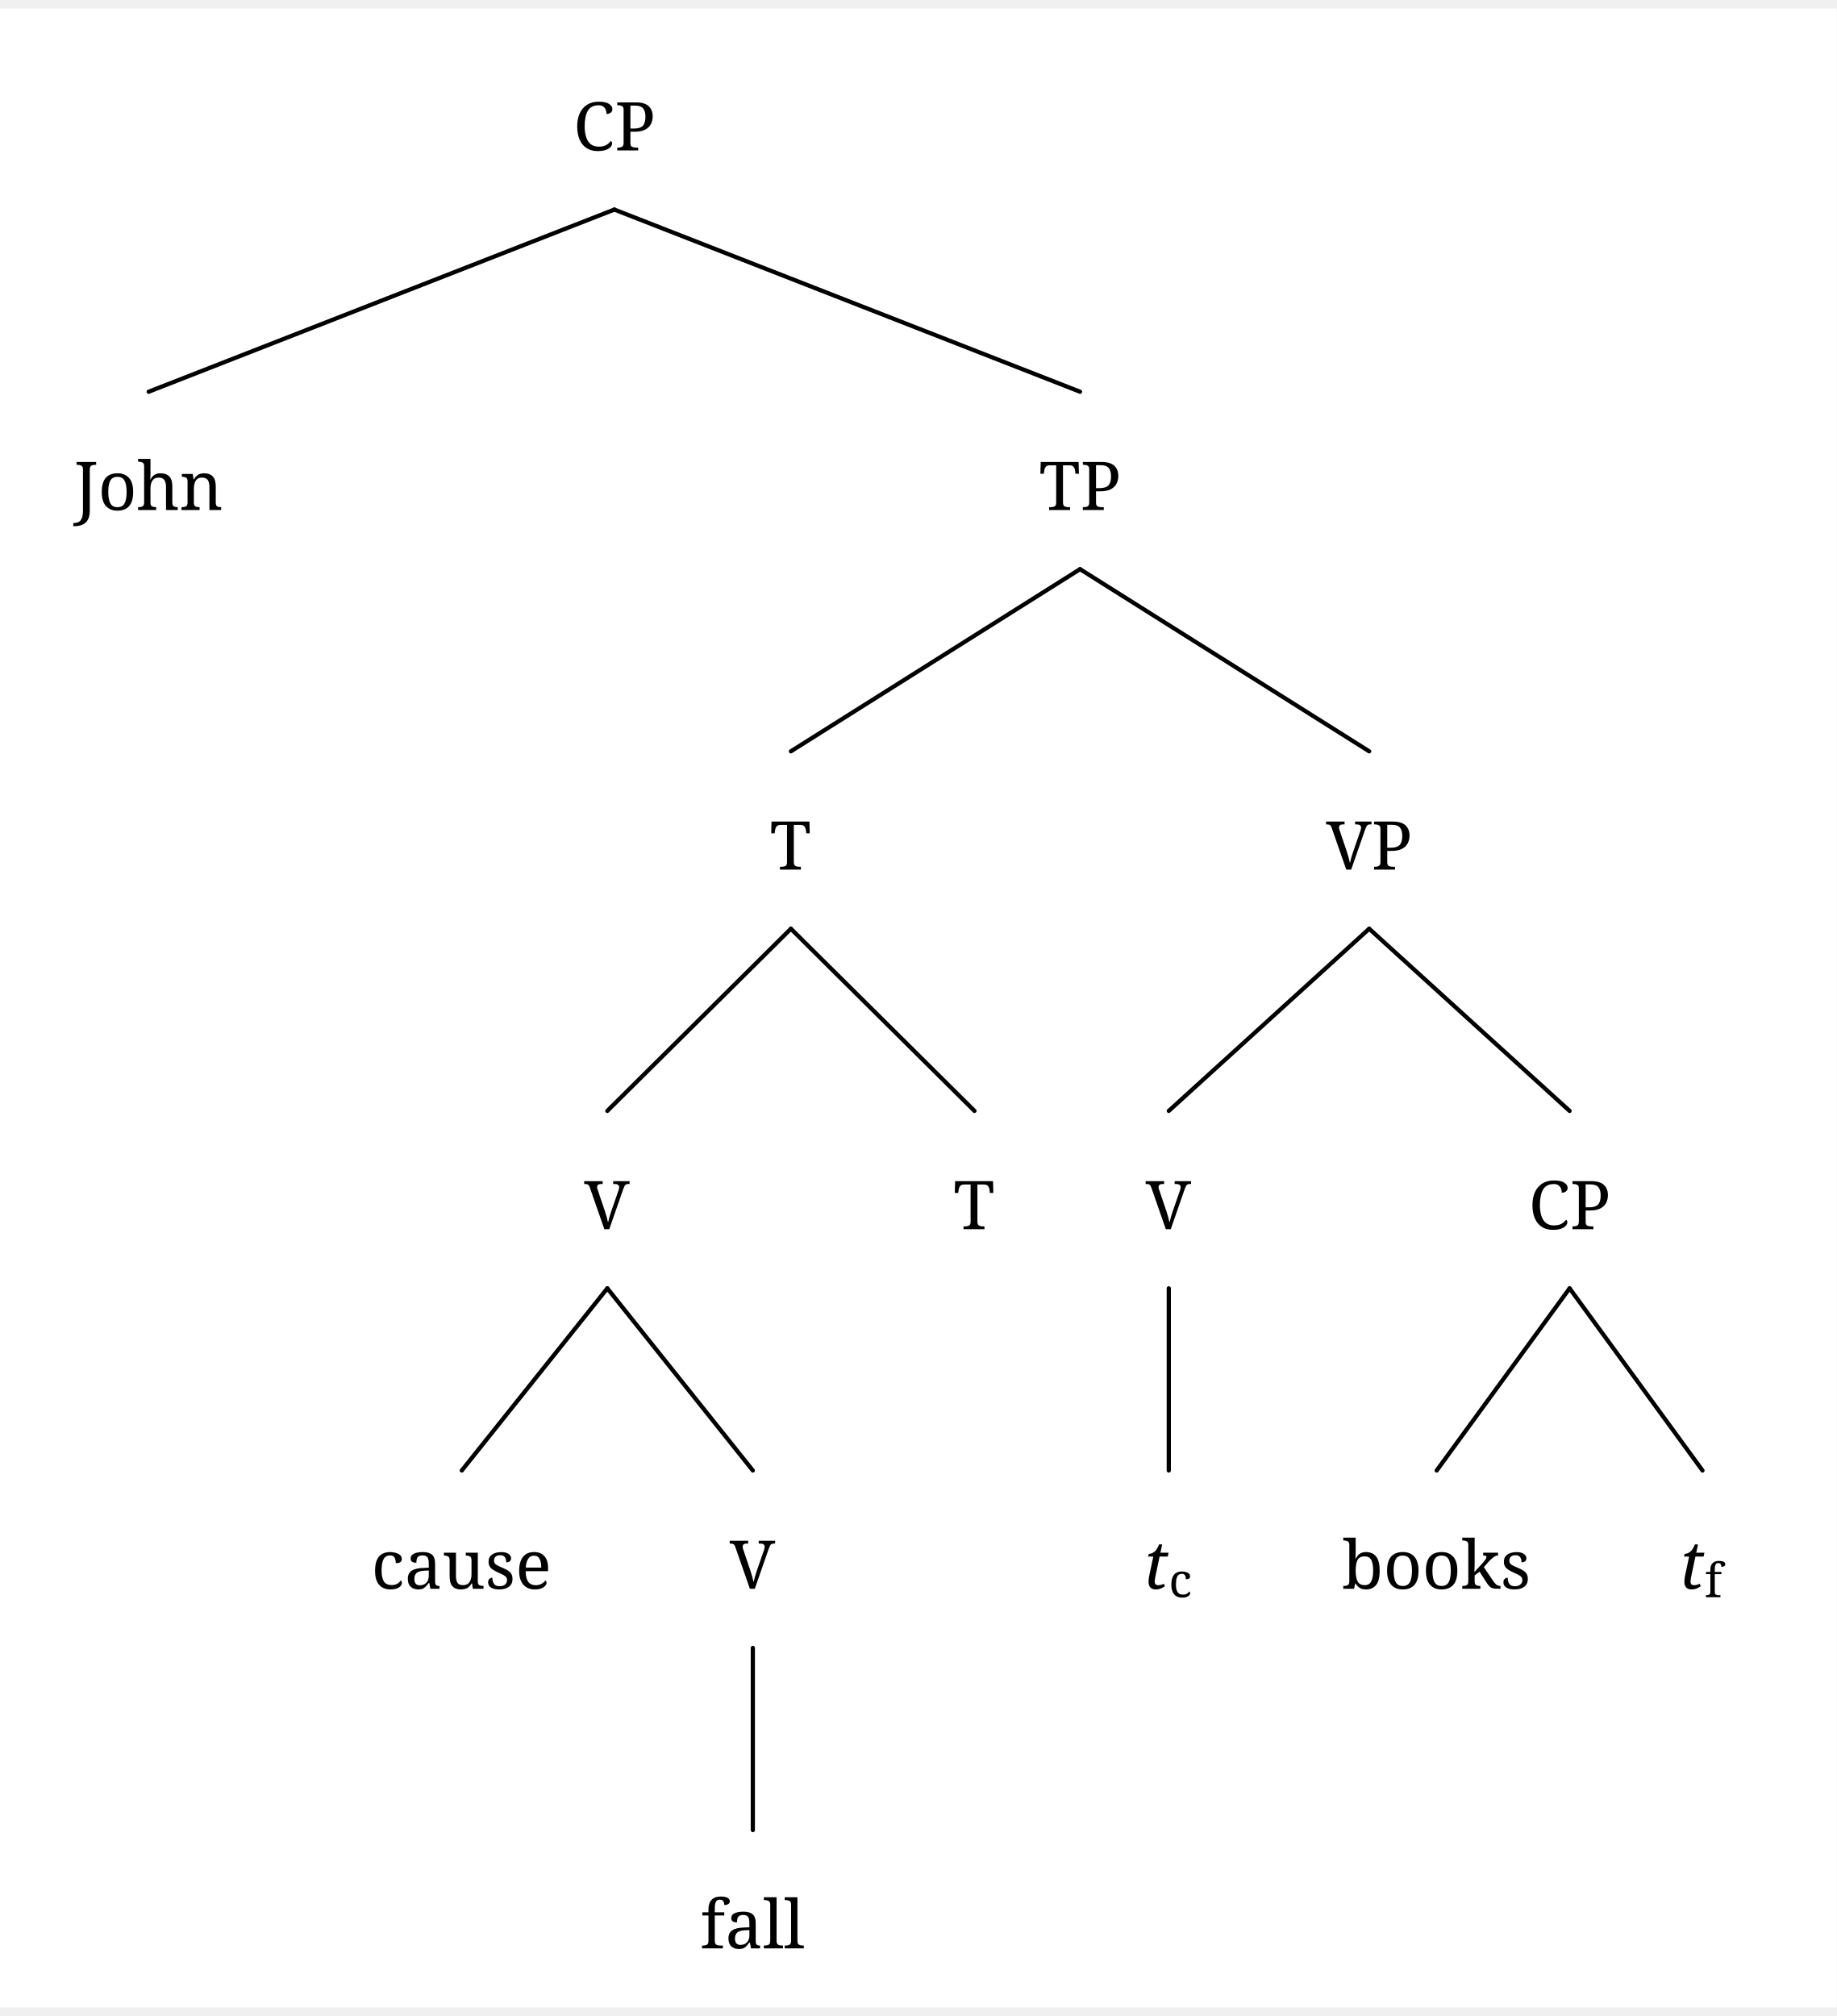
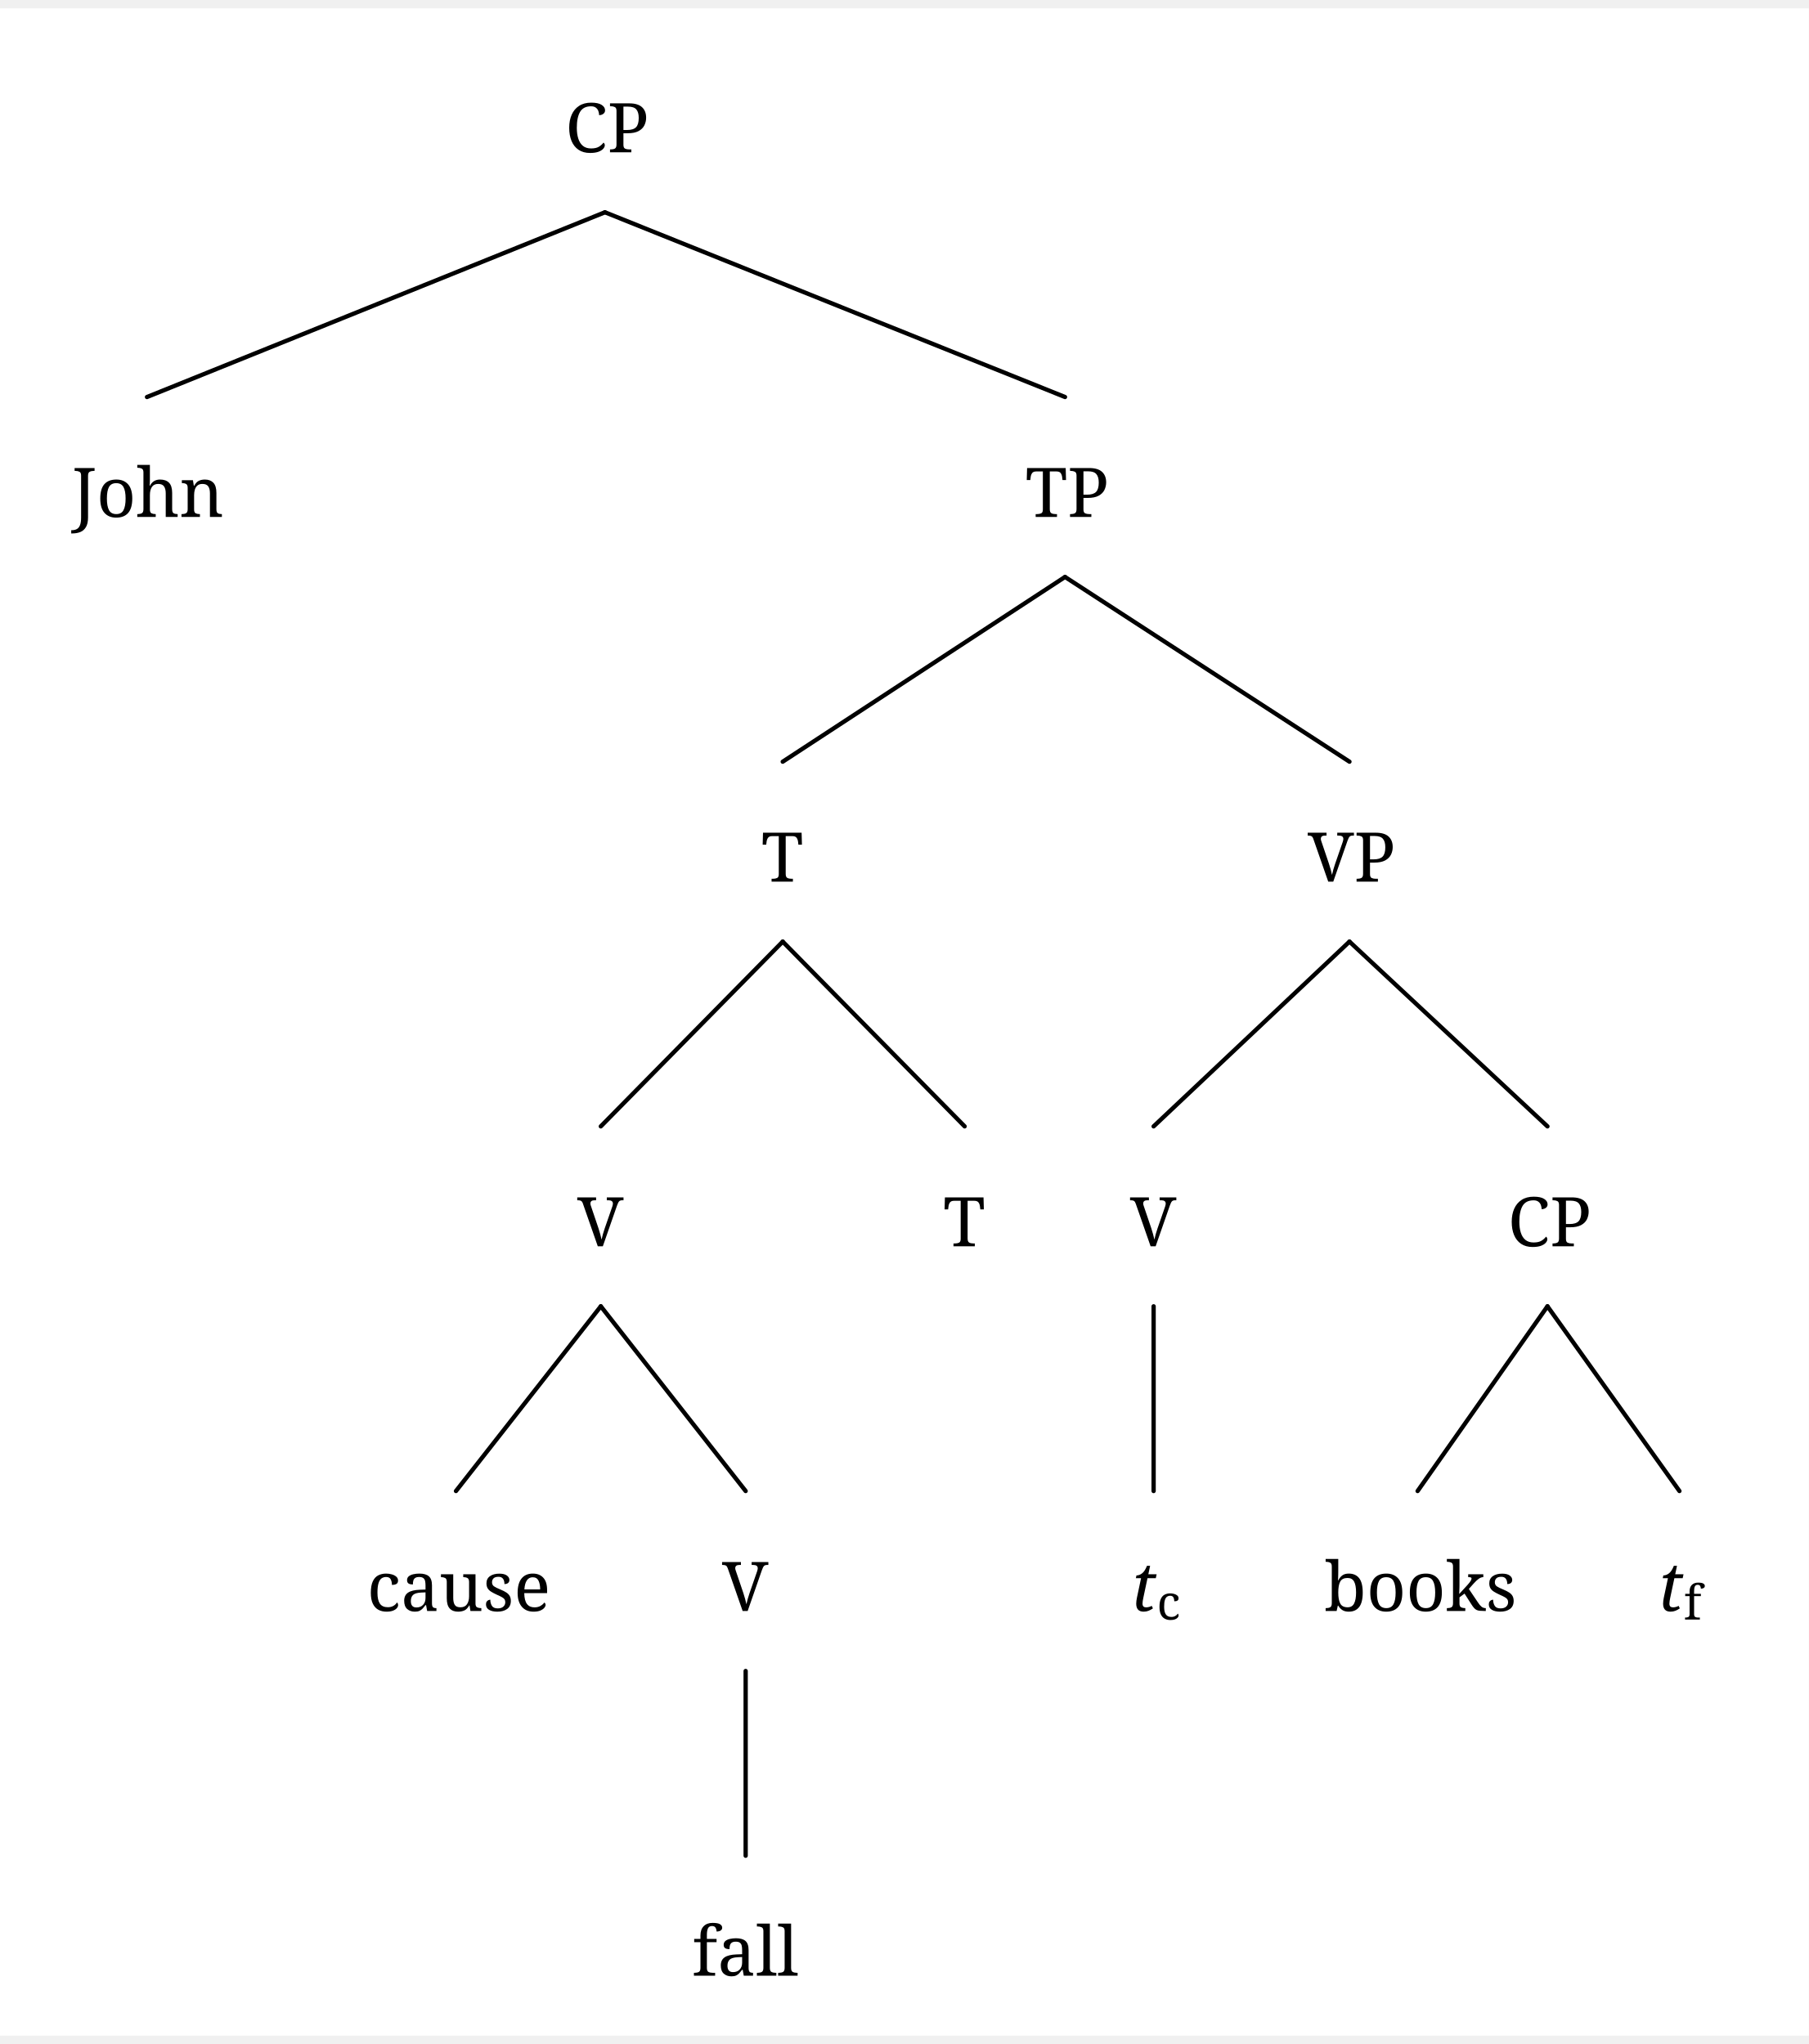
- <svg xmlns="http://www.w3.org/2000/svg" width="855.8" height="939.375" viewBox="-17.6, 0, 873.4, 950.625" version="1.1">
+ <svg xmlns="http://www.w3.org/2000/svg" width="827.4" height="935.2" viewBox="-16.8, 0, 844.2, 946.4" version="1.1">
  <defs>
-     <marker id="arrow" markerUnits="userSpaceOnUse" viewBox="0 0 10 10" refX="10" refY="5" markerWidth="17.6" markerHeight="17.6" orient="auto">
+     <marker id="arrow" markerUnits="userSpaceOnUse" viewBox="0 0 10 10" refX="10" refY="5" markerWidth="16.8" markerHeight="16.8" orient="auto">
      <path d="M 0 0 L 10 5 L 0 10" fill="black" />
    </marker>
-     <marker id="arrowBackward" markerUnits="userSpaceOnUse" viewBox="0 0 10 10" refX="5" refY="5" markerWidth="17.6" markerHeight="17.6" orient="auto">
+     <marker id="arrowBackward" markerUnits="userSpaceOnUse" viewBox="0 0 10 10" refX="5" refY="5" markerWidth="16.8" markerHeight="16.8" orient="auto">
      <path d="M 0 0 L 10 5 L 0 10 z" fill="black" />
    </marker>
-     <marker id="arrowForward" markerUnits="userSpaceOnUse" viewBox="0 0 10 10" refX="5" refY="5" markerWidth="17.6" markerHeight="17.6" orient="auto">
+     <marker id="arrowForward" markerUnits="userSpaceOnUse" viewBox="0 0 10 10" refX="5" refY="5" markerWidth="16.8" markerHeight="16.8" orient="auto">
      <path d="M 10 0 L 0 5 L 10 10 z" fill="black" />
    </marker>
-     <marker id="arrowBothways" markerUnits="userSpaceOnUse" viewBox="0 0 30 10" refX="15" refY="5" markerWidth="52.8" markerHeight="17.6" orient="auto">
+     <marker id="arrowBothways" markerUnits="userSpaceOnUse" viewBox="0 0 30 10" refX="15" refY="5" markerWidth="50.4" markerHeight="16.8" orient="auto">
      <path d="M 0 5 L 10 0 L 10 5 L 20 5 L 20 0 L 30 5 L 20 10 L 20 5 L 10 5 L 10 10 z" fill="black" />
    </marker>
    <pattern id="hatchBlack" x="10" y="10" width="10" height="10" patternUnits="userSpaceOnUse" patternTransform="rotate(45)">
      <line x1="0" y="0" x2="0" y2="10" stroke="black" stroke-width="4" />
    </pattern>
    <pattern id="hatchForNode" x="10" y="10" width="10" height="10" patternUnits="userSpaceOnUse" patternTransform="rotate(45)">
      <line x1="0" y="0" x2="0" y2="10" stroke="black" stroke-width="4" />
    </pattern>
    <pattern id="hatchForLeaf" x="10" y="10" width="10" height="10" patternUnits="userSpaceOnUse" patternTransform="rotate(45)">
      <line x1="0" y="0" x2="0" y2="10" stroke="black" stroke-width="4" />
    </pattern>
  </defs>
-   <rect x="-17.6" y="0" width="873.4" height="950.625" stroke="none" fill="white" />"
- <text white-space="pre" alignment-baseline="text-top" style="fill: black; storoke-width: 0; font-size: 32px;" x="255.05" y="67.5">
-     <tspan x="255.05" y="67.5" style="" text-decoration="" font-family="'Noto Serif', 'Noto Serif JP', OpenMoji, 'OpenMoji Color', 'OpenMoji Black', serif">CP</tspan>
+   <rect x="-16.8" y="0" width="844.2" height="946.4" stroke="none" fill="white" />"
+ <text white-space="pre" alignment-baseline="text-top" style="fill: black; storoke-width: 0; font-size: 32px;" x="247.025" y="67.2">
+     <tspan x="247.025" y="67.2" style="" text-decoration="" font-family="'Noto Serif', 'Noto Serif JP', OpenMoji, 'OpenMoji Color', 'OpenMoji Black', serif">CP</tspan>
  </text>
-   <text white-space="pre" alignment-baseline="text-top" style="fill: black; storoke-width: 0; font-size: 32px;" x="17.6" y="238.5">
-     <tspan x="17.6" y="238.5" style="" text-decoration="" font-family="'Noto Serif', 'Noto Serif JP', OpenMoji, 'OpenMoji Color', 'OpenMoji Black', serif">John</tspan>
+   <text white-space="pre" alignment-baseline="text-top" style="fill: black; storoke-width: 0; font-size: 32px;" x="16.8" y="237.44">
+     <tspan x="16.8" y="237.44" style="" text-decoration="" font-family="'Noto Serif', 'Noto Serif JP', OpenMoji, 'OpenMoji Color', 'OpenMoji Black', serif">John</tspan>
  </text>
-   <text white-space="pre" alignment-baseline="text-top" style="fill: black; storoke-width: 0; font-size: 32px;" x="476.5" y="238.5">
-     <tspan x="476.5" y="238.5" style="" text-decoration="" font-family="'Noto Serif', 'Noto Serif JP', OpenMoji, 'OpenMoji Color', 'OpenMoji Black', serif">TP</tspan>
+   <text white-space="pre" alignment-baseline="text-top" style="fill: black; storoke-width: 0; font-size: 32px;" x="461.75" y="237.44">
+     <tspan x="461.75" y="237.44" style="" text-decoration="" font-family="'Noto Serif', 'Noto Serif JP', OpenMoji, 'OpenMoji Color', 'OpenMoji Black', serif">TP</tspan>
  </text>
-   <text white-space="pre" alignment-baseline="text-top" style="fill: black; storoke-width: 0; font-size: 32px;" x="348.5" y="409.5">
-     <tspan x="348.5" y="409.5" style="" text-decoration="" font-family="'Noto Serif', 'Noto Serif JP', OpenMoji, 'OpenMoji Color', 'OpenMoji Black', serif">T</tspan>
+   <text white-space="pre" alignment-baseline="text-top" style="fill: black; storoke-width: 0; font-size: 32px;" x="338.5" y="407.68">
+     <tspan x="338.5" y="407.68" style="" text-decoration="" font-family="'Noto Serif', 'Noto Serif JP', OpenMoji, 'OpenMoji Color', 'OpenMoji Black', serif">T</tspan>
  </text>
-   <text white-space="pre" alignment-baseline="text-top" style="fill: black; storoke-width: 0; font-size: 32px;" x="260.2" y="580.5">
-     <tspan x="260.2" y="580.5" style="" text-decoration="" font-family="'Noto Serif', 'Noto Serif JP', OpenMoji, 'OpenMoji Color', 'OpenMoji Black', serif">V</tspan>
+   <text white-space="pre" alignment-baseline="text-top" style="fill: black; storoke-width: 0; font-size: 32px;" x="252.6" y="577.92">
+     <tspan x="252.6" y="577.92" style="" text-decoration="" font-family="'Noto Serif', 'Noto Serif JP', OpenMoji, 'OpenMoji Color', 'OpenMoji Black', serif">V</tspan>
  </text>
-   <text white-space="pre" alignment-baseline="text-top" style="fill: black; storoke-width: 0; font-size: 32px;" x="159" y="751.5">
-     <tspan x="159" y="751.5" style="" text-decoration="" font-family="'Noto Serif', 'Noto Serif JP', OpenMoji, 'OpenMoji Color', 'OpenMoji Black', serif">cause</tspan>
+   <text white-space="pre" alignment-baseline="text-top" style="fill: black; storoke-width: 0; font-size: 32px;" x="154.5" y="748.16">
+     <tspan x="154.5" y="748.16" style="" text-decoration="" font-family="'Noto Serif', 'Noto Serif JP', OpenMoji, 'OpenMoji Color', 'OpenMoji Black', serif">cause</tspan>
  </text>
-   <text white-space="pre" alignment-baseline="text-top" style="fill: black; storoke-width: 0; font-size: 32px;" x="329.4" y="751.5">
-     <tspan x="329.4" y="751.5" style="" text-decoration="" font-family="'Noto Serif', 'Noto Serif JP', OpenMoji, 'OpenMoji Color', 'OpenMoji Black', serif">V</tspan>
+   <text white-space="pre" alignment-baseline="text-top" style="fill: black; storoke-width: 0; font-size: 32px;" x="320.2" y="748.16">
+     <tspan x="320.2" y="748.16" style="" text-decoration="" font-family="'Noto Serif', 'Noto Serif JP', OpenMoji, 'OpenMoji Color', 'OpenMoji Black', serif">V</tspan>
  </text>
-   <text white-space="pre" alignment-baseline="text-top" style="fill: black; storoke-width: 0; font-size: 32px;" x="315.4" y="922.5">
-     <tspan x="315.4" y="922.5" style="" text-decoration="" font-family="'Noto Serif', 'Noto Serif JP', OpenMoji, 'OpenMoji Color', 'OpenMoji Black', serif">fall</tspan>
+   <text white-space="pre" alignment-baseline="text-top" style="fill: black; storoke-width: 0; font-size: 32px;" x="306.2" y="918.4">
+     <tspan x="306.2" y="918.4" style="" text-decoration="" font-family="'Noto Serif', 'Noto Serif JP', OpenMoji, 'OpenMoji Color', 'OpenMoji Black', serif">fall</tspan>
  </text>
-   <text white-space="pre" alignment-baseline="text-top" style="fill: black; storoke-width: 0; font-size: 32px;" x="435.8" y="580.5">
-     <tspan x="435.8" y="580.5" style="" text-decoration="" font-family="'Noto Serif', 'Noto Serif JP', OpenMoji, 'OpenMoji Color', 'OpenMoji Black', serif">T</tspan>
+   <text white-space="pre" alignment-baseline="text-top" style="fill: black; storoke-width: 0; font-size: 32px;" x="423.4" y="577.92">
+     <tspan x="423.4" y="577.92" style="" text-decoration="" font-family="'Noto Serif', 'Noto Serif JP', OpenMoji, 'OpenMoji Color', 'OpenMoji Black', serif">T</tspan>
  </text>
-   <text white-space="pre" alignment-baseline="text-top" style="fill: black; storoke-width: 0; font-size: 32px;" x="613" y="409.5">
-     <tspan x="613" y="409.5" style="" text-decoration="" font-family="'Noto Serif', 'Noto Serif JP', OpenMoji, 'OpenMoji Color', 'OpenMoji Black', serif">VP</tspan>
+   <text white-space="pre" alignment-baseline="text-top" style="fill: black; storoke-width: 0; font-size: 32px;" x="593.5" y="407.68">
+     <tspan x="593.5" y="407.68" style="" text-decoration="" font-family="'Noto Serif', 'Noto Serif JP', OpenMoji, 'OpenMoji Color', 'OpenMoji Black', serif">VP</tspan>
  </text>
-   <text white-space="pre" alignment-baseline="text-top" style="fill: black; storoke-width: 0; font-size: 32px;" x="527.2" y="580.5">
-     <tspan x="527.2" y="580.5" style="" text-decoration="" font-family="'Noto Serif', 'Noto Serif JP', OpenMoji, 'OpenMoji Color', 'OpenMoji Black', serif">V</tspan>
+   <text white-space="pre" alignment-baseline="text-top" style="fill: black; storoke-width: 0; font-size: 32px;" x="510.6" y="577.92">
+     <tspan x="510.6" y="577.92" style="" text-decoration="" font-family="'Noto Serif', 'Noto Serif JP', OpenMoji, 'OpenMoji Color', 'OpenMoji Black', serif">V</tspan>
  </text>
-   <text white-space="pre" alignment-baseline="text-top" style="fill: black; storoke-width: 0; font-size: 32px;" x="526.2" y="751.5">
-     <tspan x="526.2" y="751.5" style="font-style: italic; " text-decoration="" font-family="'Noto Serif', 'Noto Serif JP', OpenMoji, 'OpenMoji Color', 'OpenMoji Black', serif">t</tspan>
-     <tspan x="538.2" y="755.5" style="font-size: 70%; " text-decoration="" font-family="'Noto Serif', 'Noto Serif JP', OpenMoji, 'OpenMoji Color', 'OpenMoji Black', serif">c</tspan>
+   <text white-space="pre" alignment-baseline="text-top" style="fill: black; storoke-width: 0; font-size: 32px;" x="511.1" y="748.16">
+     <tspan x="511.1" y="748.16" style="font-style: italic; " text-decoration="" font-family="'Noto Serif', 'Noto Serif JP', OpenMoji, 'OpenMoji Color', 'OpenMoji Black', serif">t</tspan>
+     <tspan x="523.1" y="752.16" style="font-size: 70%; " text-decoration="" font-family="'Noto Serif', 'Noto Serif JP', OpenMoji, 'OpenMoji Color', 'OpenMoji Black', serif">c</tspan>
  </text>
-   <text white-space="pre" alignment-baseline="text-top" style="fill: black; storoke-width: 0; font-size: 32px;" x="709.3" y="580.5">
-     <tspan x="709.3" y="580.5" style="" text-decoration="" font-family="'Noto Serif', 'Noto Serif JP', OpenMoji, 'OpenMoji Color', 'OpenMoji Black', serif">CP</tspan>
+   <text white-space="pre" alignment-baseline="text-top" style="fill: black; storoke-width: 0; font-size: 32px;" x="686.9" y="577.92">
+     <tspan x="686.9" y="577.92" style="" text-decoration="" font-family="'Noto Serif', 'Noto Serif JP', OpenMoji, 'OpenMoji Color', 'OpenMoji Black', serif">CP</tspan>
  </text>
-   <text white-space="pre" alignment-baseline="text-top" style="fill: black; storoke-width: 0; font-size: 32px;" x="620.6" y="751.5">
-     <tspan x="620.6" y="751.5" style="" text-decoration="" font-family="'Noto Serif', 'Noto Serif JP', OpenMoji, 'OpenMoji Color', 'OpenMoji Black', serif">books</tspan>
+   <text white-space="pre" alignment-baseline="text-top" style="fill: black; storoke-width: 0; font-size: 32px;" x="601.3" y="748.16">
+     <tspan x="601.3" y="748.16" style="" text-decoration="" font-family="'Noto Serif', 'Noto Serif JP', OpenMoji, 'OpenMoji Color', 'OpenMoji Black', serif">books</tspan>
  </text>
-   <text white-space="pre" alignment-baseline="text-top" style="fill: black; storoke-width: 0; font-size: 32px;" x="781" y="751.5">
-     <tspan x="781" y="751.5" style="font-style: italic; " text-decoration="" font-family="'Noto Serif', 'Noto Serif JP', OpenMoji, 'OpenMoji Color', 'OpenMoji Black', serif">t</tspan>
-     <tspan x="793" y="755.5" style="font-size: 70%; " text-decoration="" font-family="'Noto Serif', 'Noto Serif JP', OpenMoji, 'OpenMoji Color', 'OpenMoji Black', serif">f</tspan>
+   <text white-space="pre" alignment-baseline="text-top" style="fill: black; storoke-width: 0; font-size: 32px;" x="757.0" y="748.16">
+     <tspan x="757.0" y="748.16" style="font-style: italic; " text-decoration="" font-family="'Noto Serif', 'Noto Serif JP', OpenMoji, 'OpenMoji Color', 'OpenMoji Black', serif">t</tspan>
+     <tspan x="769.0" y="752.16" style="font-size: 70%; " text-decoration="" font-family="'Noto Serif', 'Noto Serif JP', OpenMoji, 'OpenMoji Color', 'OpenMoji Black', serif">f</tspan>
  </text>
-   <line style="fill: none; stroke:black; stroke-width:2; stroke-linejoin:round; stroke-linecap:round;" x1="53.1" y1="182.25" x2="274.55" y2="95.625" />
-   <line style="fill: none; stroke:black; stroke-width:2; stroke-linejoin:round; stroke-linecap:round;" x1="496" y1="182.25" x2="274.55" y2="95.625" />
-   <line style="fill: none; stroke:black; stroke-width:2; stroke-linejoin:round; stroke-linecap:round;" x1="358.5" y1="353.25" x2="496" y2="266.625" />
-   <line style="fill: none; stroke:black; stroke-width:2; stroke-linejoin:round; stroke-linecap:round;" x1="633.5" y1="353.25" x2="496" y2="266.625" />
-   <line style="fill: none; stroke:black; stroke-width:2; stroke-linejoin:round; stroke-linecap:round;" x1="271.2" y1="524.25" x2="358.5" y2="437.625" />
-   <line style="fill: none; stroke:black; stroke-width:2; stroke-linejoin:round; stroke-linecap:round;" x1="445.8" y1="524.25" x2="358.5" y2="437.625" />
-   <line style="fill: none; stroke:black; stroke-width:2; stroke-linejoin:round; stroke-linecap:round;" x1="202" y1="695.25" x2="271.2" y2="608.625" />
-   <line style="fill: none; stroke:black; stroke-width:2; stroke-linejoin:round; stroke-linecap:round;" x1="340.4" y1="695.25" x2="271.2" y2="608.625" />
-   <line style="fill: none; stroke:black; stroke-width:2; stroke-linejoin:round; stroke-linecap:round;" x1="340.4" y1="866.25" x2="340.4" y2="779.625" />
-   <line style="fill: none; stroke:black; stroke-width:2; stroke-linejoin:round; stroke-linecap:round;" x1="538.2" y1="524.25" x2="633.5" y2="437.625" />
-   <line style="fill: none; stroke:black; stroke-width:2; stroke-linejoin:round; stroke-linecap:round;" x1="728.8" y1="524.25" x2="633.5" y2="437.625" />
-   <line style="fill: none; stroke:black; stroke-width:2; stroke-linejoin:round; stroke-linecap:round;" x1="538.2" y1="695.25" x2="538.2" y2="608.625" />
-   <line style="fill: none; stroke:black; stroke-width:2; stroke-linejoin:round; stroke-linecap:round;" x1="665.6" y1="695.25" x2="728.8" y2="608.625" />
-   <line style="fill: none; stroke:black; stroke-width:2; stroke-linejoin:round; stroke-linecap:round;" x1="792" y1="695.25" x2="728.8" y2="608.625" />
+   <line style="fill: none; stroke:black; stroke-width:2; stroke-linejoin:round; stroke-linecap:round;" x1="51.8" y1="181.44" x2="265.525" y2="95.2" />
+   <line style="fill: none; stroke:black; stroke-width:2; stroke-linejoin:round; stroke-linecap:round;" x1="480.25" y1="181.44" x2="265.525" y2="95.2" />
+   <line style="fill: none; stroke:black; stroke-width:2; stroke-linejoin:round; stroke-linecap:round;" x1="348.5" y1="351.68" x2="480.25" y2="265.44" />
+   <line style="fill: none; stroke:black; stroke-width:2; stroke-linejoin:round; stroke-linecap:round;" x1="613" y1="351.68" x2="480.25" y2="265.44" />
+   <line style="fill: none; stroke:black; stroke-width:2; stroke-linejoin:round; stroke-linecap:round;" x1="263.6" y1="521.92" x2="348.5" y2="435.68" />
+   <line style="fill: none; stroke:black; stroke-width:2; stroke-linejoin:round; stroke-linecap:round;" x1="433.4" y1="521.92" x2="348.5" y2="435.68" />
+   <line style="fill: none; stroke:black; stroke-width:2; stroke-linejoin:round; stroke-linecap:round;" x1="196" y1="692.16" x2="263.6" y2="605.92" />
+   <line style="fill: none; stroke:black; stroke-width:2; stroke-linejoin:round; stroke-linecap:round;" x1="331.2" y1="692.16" x2="263.6" y2="605.92" />
+   <line style="fill: none; stroke:black; stroke-width:2; stroke-linejoin:round; stroke-linecap:round;" x1="331.2" y1="862.4" x2="331.2" y2="776.16" />
+   <line style="fill: none; stroke:black; stroke-width:2; stroke-linejoin:round; stroke-linecap:round;" x1="521.6" y1="521.92" x2="613" y2="435.68" />
+   <line style="fill: none; stroke:black; stroke-width:2; stroke-linejoin:round; stroke-linecap:round;" x1="705.4" y1="521.92" x2="613" y2="435.68" />
+   <line style="fill: none; stroke:black; stroke-width:2; stroke-linejoin:round; stroke-linecap:round;" x1="521.6" y1="692.16" x2="521.6" y2="605.92" />
+   <line style="fill: none; stroke:black; stroke-width:2; stroke-linejoin:round; stroke-linecap:round;" x1="644.8" y1="692.16" x2="705.4" y2="605.92" />
+   <line style="fill: none; stroke:black; stroke-width:2; stroke-linejoin:round; stroke-linecap:round;" x1="767.0" y1="692.16" x2="705.4" y2="605.92" />
</svg>
